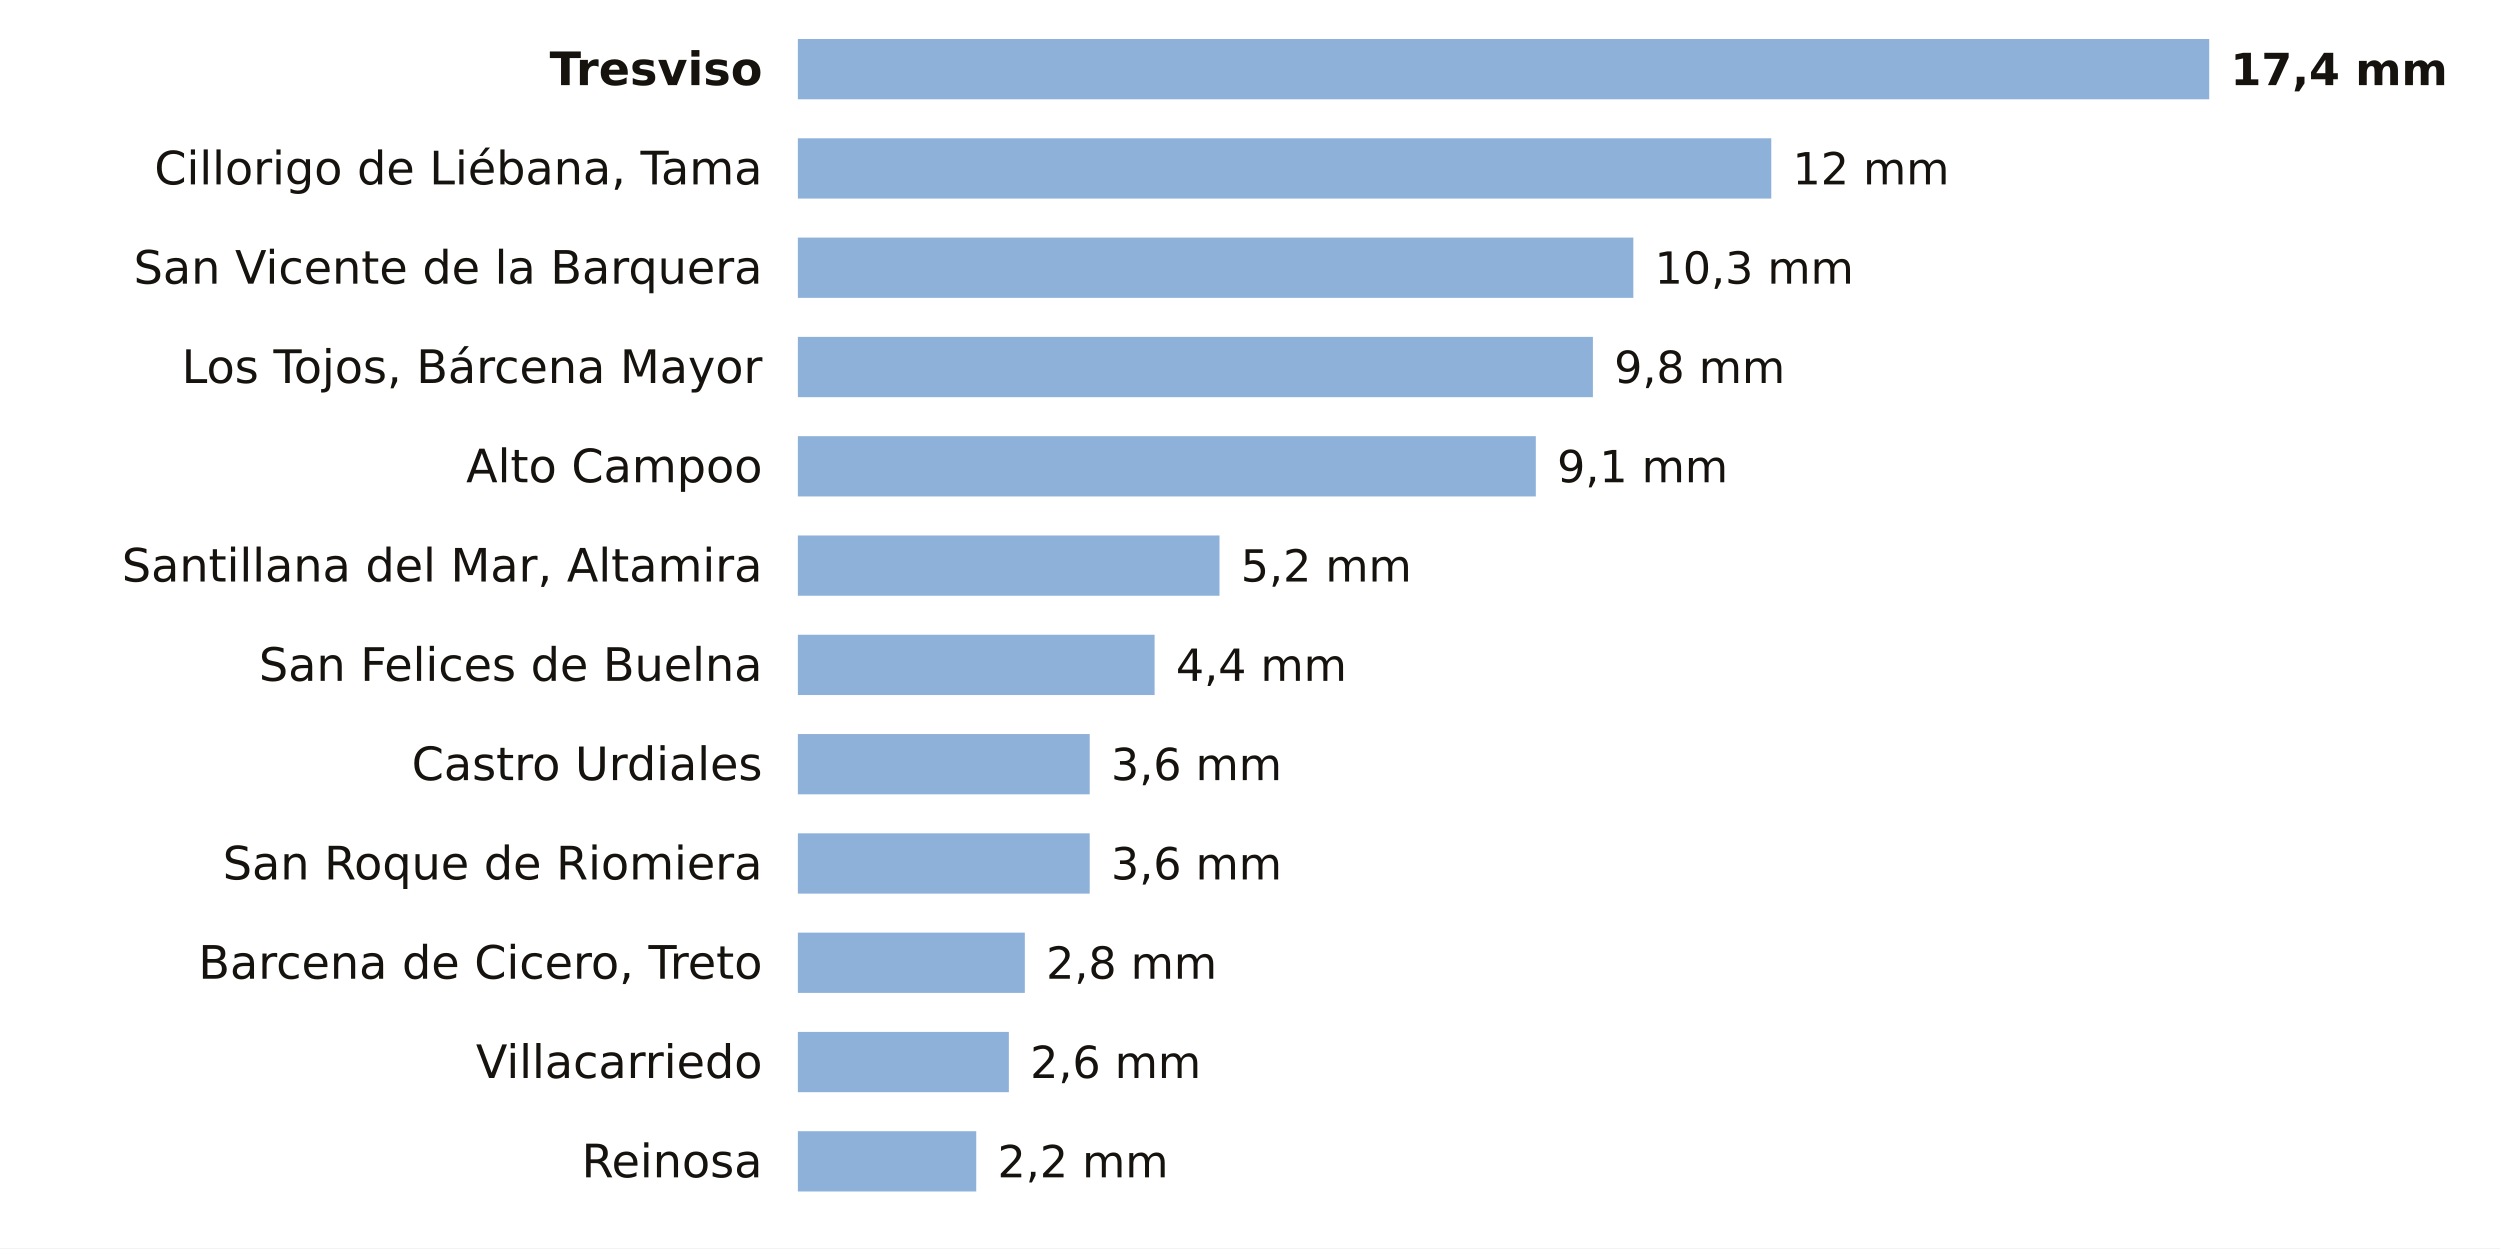
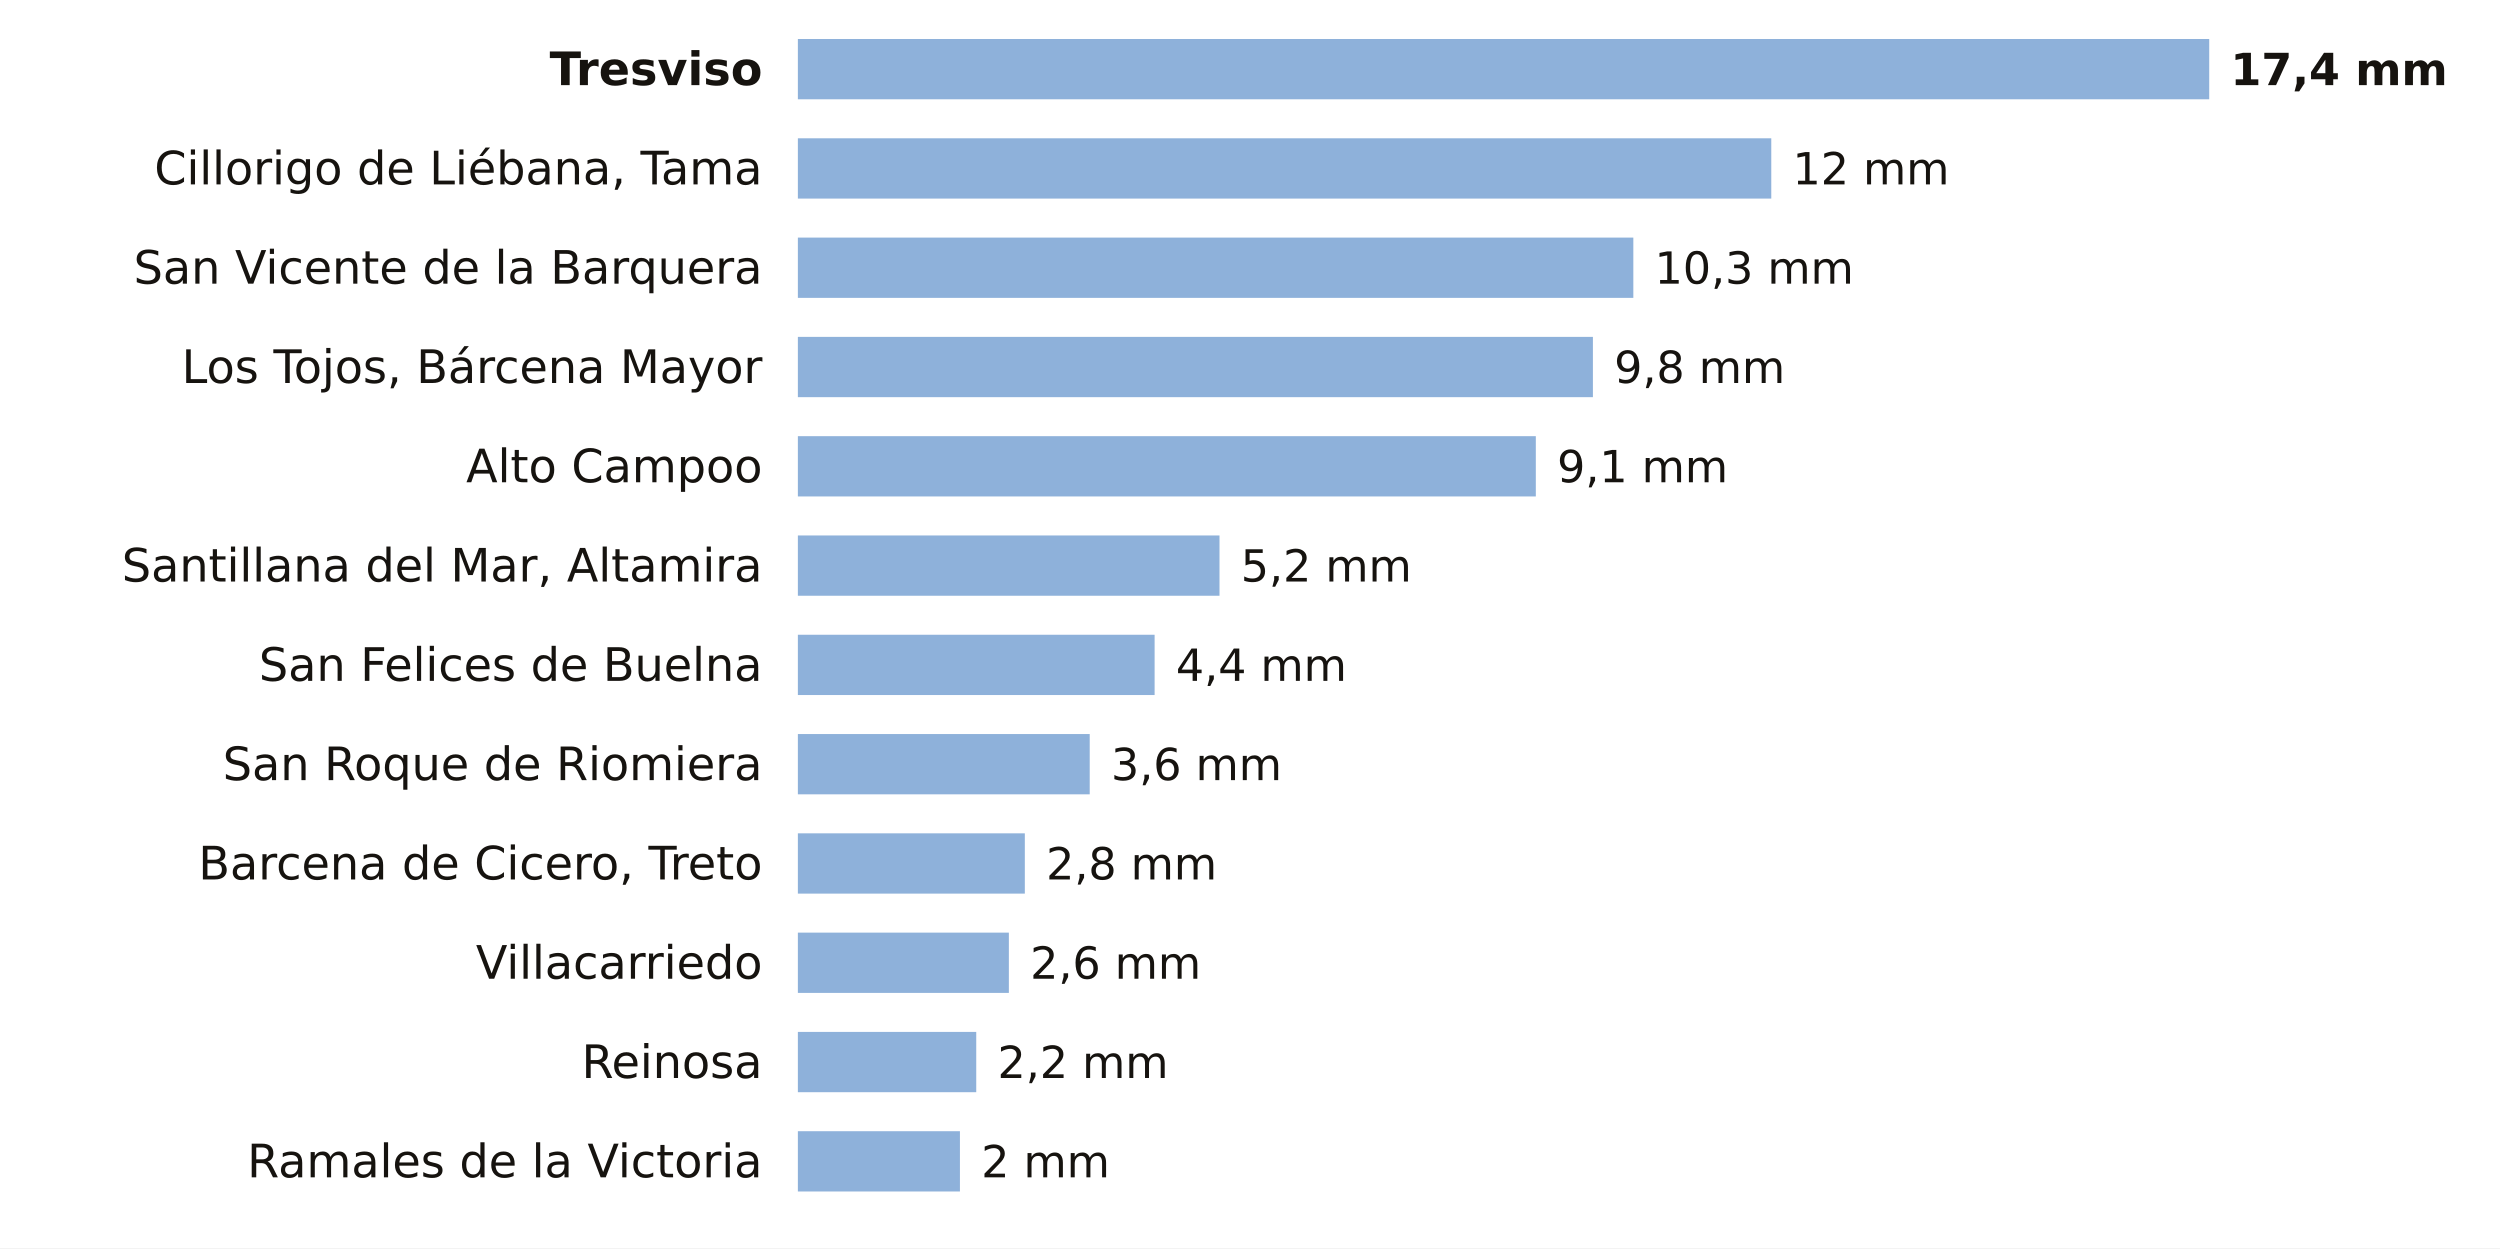
<svg xmlns="http://www.w3.org/2000/svg" viewBox="0 0 705 352" width="705" height="352" role="img" aria-label="La lluvia de los últimos 7 días en las estaciones de AEMET de Cantabria">
  <rect width="705" height="352" fill="#FFFFFF" />
  <text x="215.0" y="24.0" font-size="13" fill="#16130F" text-anchor="end" font-weight="600" font-family="Public Sans, DejaVu Sans, Arial, sans-serif">Tresviso</text>
  <rect x="225" y="11" width="398.0" height="17" fill="#8EB1DA" />
  <text x="629.0" y="24.0" font-size="12.5" fill="#16130F" text-anchor="start" font-weight="700" font-family="Public Sans, DejaVu Sans, Arial, sans-serif">17,4 mm</text>
  <text x="215.0" y="52.0" font-size="13" fill="#16130F" text-anchor="end" font-weight="400" font-family="Public Sans, DejaVu Sans, Arial, sans-serif">Cillorigo de Liébana, Tama</text>
  <rect x="225" y="39" width="274.5" height="17" fill="#8EB1DA" />
  <text x="505.5" y="52.0" font-size="12.5" fill="#16130F" text-anchor="start" font-weight="500" font-family="Public Sans, DejaVu Sans, Arial, sans-serif">12 mm</text>
  <text x="215.0" y="80.0" font-size="13" fill="#16130F" text-anchor="end" font-weight="400" font-family="Public Sans, DejaVu Sans, Arial, sans-serif">San Vicente de la Barquera</text>
  <rect x="225" y="67" width="235.6" height="17" fill="#8EB1DA" />
  <text x="466.6" y="80.0" font-size="12.5" fill="#16130F" text-anchor="start" font-weight="500" font-family="Public Sans, DejaVu Sans, Arial, sans-serif">10,3 mm</text>
  <text x="215.0" y="108.0" font-size="13" fill="#16130F" text-anchor="end" font-weight="400" font-family="Public Sans, DejaVu Sans, Arial, sans-serif">Los Tojos, Bárcena Mayor</text>
  <rect x="225" y="95" width="224.2" height="17" fill="#8EB1DA" />
  <text x="455.2" y="108.0" font-size="12.5" fill="#16130F" text-anchor="start" font-weight="500" font-family="Public Sans, DejaVu Sans, Arial, sans-serif">9,8 mm</text>
  <text x="215.0" y="136.0" font-size="13" fill="#16130F" text-anchor="end" font-weight="400" font-family="Public Sans, DejaVu Sans, Arial, sans-serif">Alto Campoo</text>
  <rect x="225" y="123" width="208.1" height="17" fill="#8EB1DA" />
  <text x="439.1" y="136.0" font-size="12.5" fill="#16130F" text-anchor="start" font-weight="500" font-family="Public Sans, DejaVu Sans, Arial, sans-serif">9,1 mm</text>
  <text x="215.0" y="164.0" font-size="13" fill="#16130F" text-anchor="end" font-weight="400" font-family="Public Sans, DejaVu Sans, Arial, sans-serif">Santillana del Mar, Altamira</text>
  <rect x="225" y="151" width="118.9" height="17" fill="#8EB1DA" />
  <text x="349.9" y="164.0" font-size="12.5" fill="#16130F" text-anchor="start" font-weight="500" font-family="Public Sans, DejaVu Sans, Arial, sans-serif">5,2 mm</text>
  <text x="215.0" y="192.0" font-size="13" fill="#16130F" text-anchor="end" font-weight="400" font-family="Public Sans, DejaVu Sans, Arial, sans-serif">San Felices de Buelna</text>
  <rect x="225" y="179" width="100.6" height="17" fill="#8EB1DA" />
  <text x="331.6" y="192.0" font-size="12.5" fill="#16130F" text-anchor="start" font-weight="500" font-family="Public Sans, DejaVu Sans, Arial, sans-serif">4,4 mm</text>
-   <text x="215.0" y="220.0" font-size="13" fill="#16130F" text-anchor="end" font-weight="400" font-family="Public Sans, DejaVu Sans, Arial, sans-serif">Castro Urdiales</text>
+   <text x="215.0" y="220.0" font-size="13" fill="#16130F" text-anchor="end" font-weight="400" font-family="Public Sans, DejaVu Sans, Arial, sans-serif">San Roque de Riomiera</text>
  <rect x="225" y="207" width="82.3" height="17" fill="#8EB1DA" />
  <text x="313.3" y="220.0" font-size="12.5" fill="#16130F" text-anchor="start" font-weight="500" font-family="Public Sans, DejaVu Sans, Arial, sans-serif">3,6 mm</text>
-   <text x="215.0" y="248.0" font-size="13" fill="#16130F" text-anchor="end" font-weight="400" font-family="Public Sans, DejaVu Sans, Arial, sans-serif">San Roque de Riomiera</text>
-   <rect x="225" y="235" width="82.3" height="17" fill="#8EB1DA" />
-   <text x="313.3" y="248.0" font-size="12.5" fill="#16130F" text-anchor="start" font-weight="500" font-family="Public Sans, DejaVu Sans, Arial, sans-serif">3,6 mm</text>
-   <text x="215.0" y="276.0" font-size="13" fill="#16130F" text-anchor="end" font-weight="400" font-family="Public Sans, DejaVu Sans, Arial, sans-serif">Barcena de Cicero, Treto</text>
-   <rect x="225" y="263" width="64.0" height="17" fill="#8EB1DA" />
-   <text x="295.0" y="276.0" font-size="12.5" fill="#16130F" text-anchor="start" font-weight="500" font-family="Public Sans, DejaVu Sans, Arial, sans-serif">2,8 mm</text>
-   <text x="215.0" y="304.0" font-size="13" fill="#16130F" text-anchor="end" font-weight="400" font-family="Public Sans, DejaVu Sans, Arial, sans-serif">Villacarriedo</text>
-   <rect x="225" y="291" width="59.5" height="17" fill="#8EB1DA" />
-   <text x="290.5" y="304.0" font-size="12.5" fill="#16130F" text-anchor="start" font-weight="500" font-family="Public Sans, DejaVu Sans, Arial, sans-serif">2,6 mm</text>
-   <text x="215.0" y="332.0" font-size="13" fill="#16130F" text-anchor="end" font-weight="400" font-family="Public Sans, DejaVu Sans, Arial, sans-serif">Reinosa</text>
-   <rect x="225" y="319" width="50.3" height="17" fill="#8EB1DA" />
-   <text x="281.3" y="332.0" font-size="12.5" fill="#16130F" text-anchor="start" font-weight="500" font-family="Public Sans, DejaVu Sans, Arial, sans-serif">2,2 mm</text>
+   <text x="215.0" y="248.0" font-size="13" fill="#16130F" text-anchor="end" font-weight="400" font-family="Public Sans, DejaVu Sans, Arial, sans-serif">Barcena de Cicero, Treto</text>
+   <rect x="225" y="235" width="64.0" height="17" fill="#8EB1DA" />
+   <text x="295.0" y="248.0" font-size="12.5" fill="#16130F" text-anchor="start" font-weight="500" font-family="Public Sans, DejaVu Sans, Arial, sans-serif">2,8 mm</text>
+   <text x="215.0" y="276.0" font-size="13" fill="#16130F" text-anchor="end" font-weight="400" font-family="Public Sans, DejaVu Sans, Arial, sans-serif">Villacarriedo</text>
+   <rect x="225" y="263" width="59.5" height="17" fill="#8EB1DA" />
+   <text x="290.5" y="276.0" font-size="12.5" fill="#16130F" text-anchor="start" font-weight="500" font-family="Public Sans, DejaVu Sans, Arial, sans-serif">2,6 mm</text>
+   <text x="215.0" y="304.0" font-size="13" fill="#16130F" text-anchor="end" font-weight="400" font-family="Public Sans, DejaVu Sans, Arial, sans-serif">Reinosa</text>
+   <rect x="225" y="291" width="50.3" height="17" fill="#8EB1DA" />
+   <text x="281.3" y="304.0" font-size="12.5" fill="#16130F" text-anchor="start" font-weight="500" font-family="Public Sans, DejaVu Sans, Arial, sans-serif">2,2 mm</text>
+   <text x="215.0" y="332.0" font-size="13" fill="#16130F" text-anchor="end" font-weight="400" font-family="Public Sans, DejaVu Sans, Arial, sans-serif">Ramales de la Victoria</text>
+   <rect x="225" y="319" width="45.7" height="17" fill="#8EB1DA" />
+   <text x="276.7" y="332.0" font-size="12.5" fill="#16130F" text-anchor="start" font-weight="500" font-family="Public Sans, DejaVu Sans, Arial, sans-serif">2 mm</text>
</svg>
